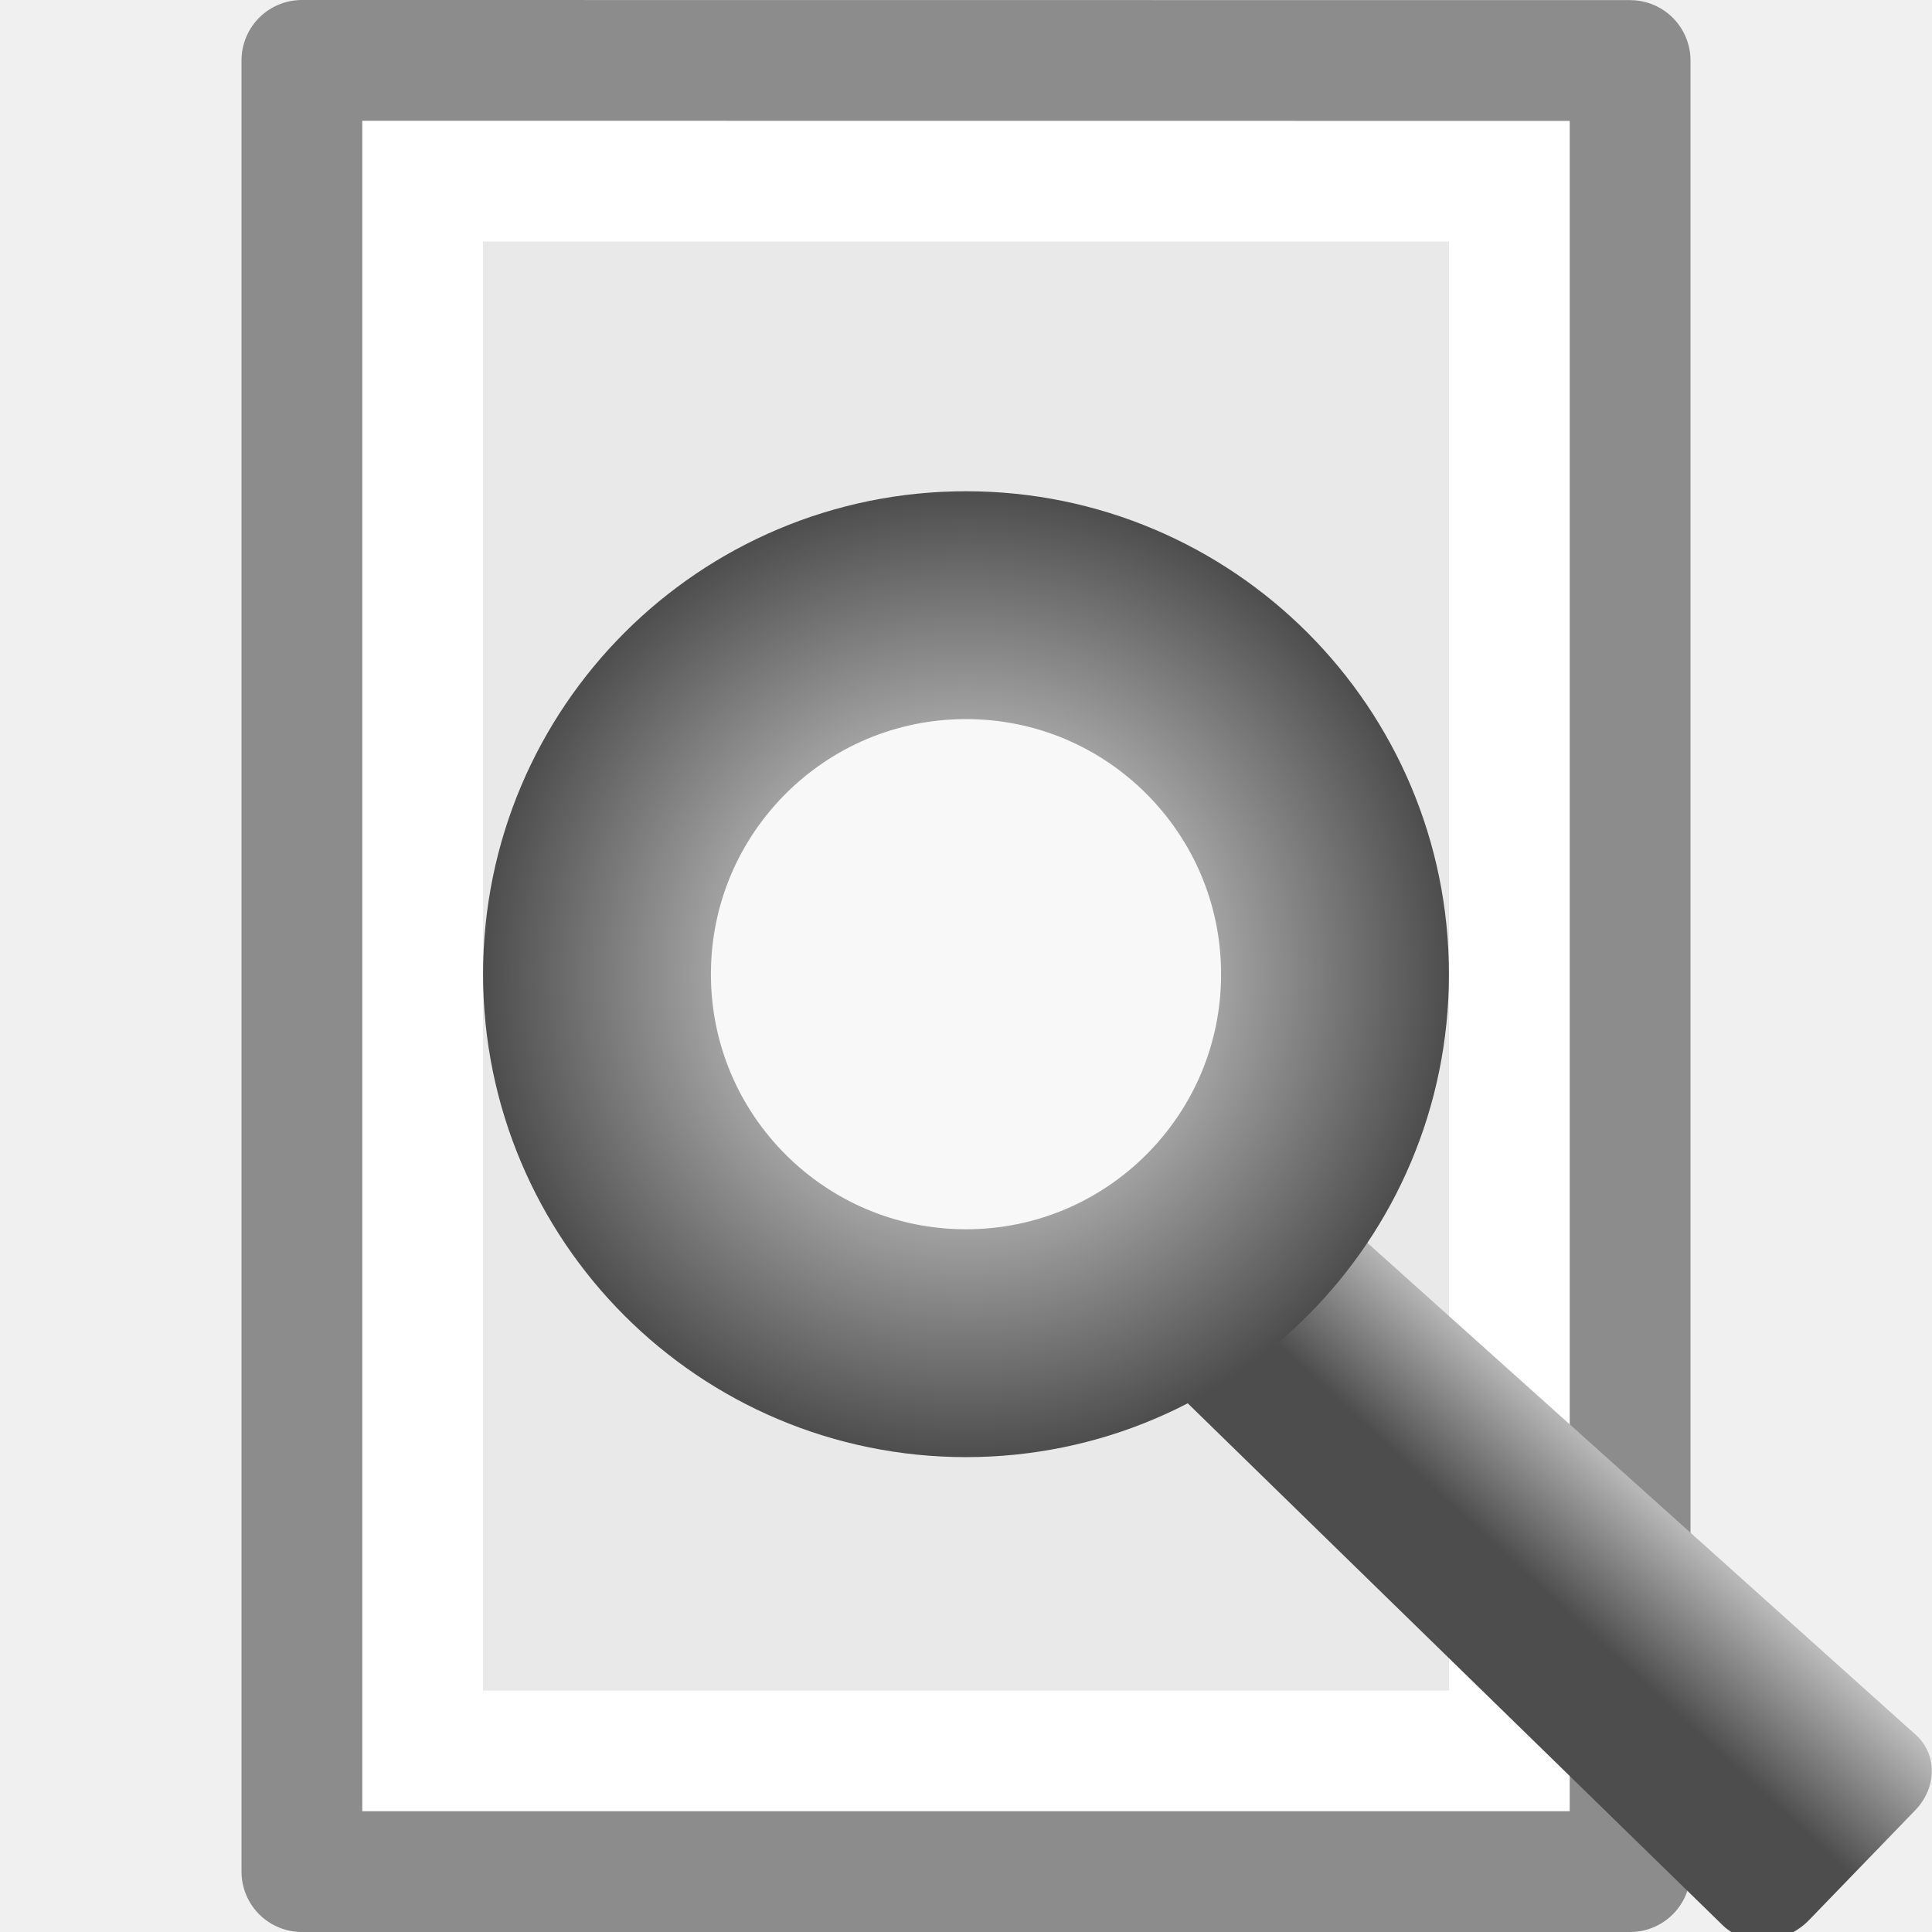
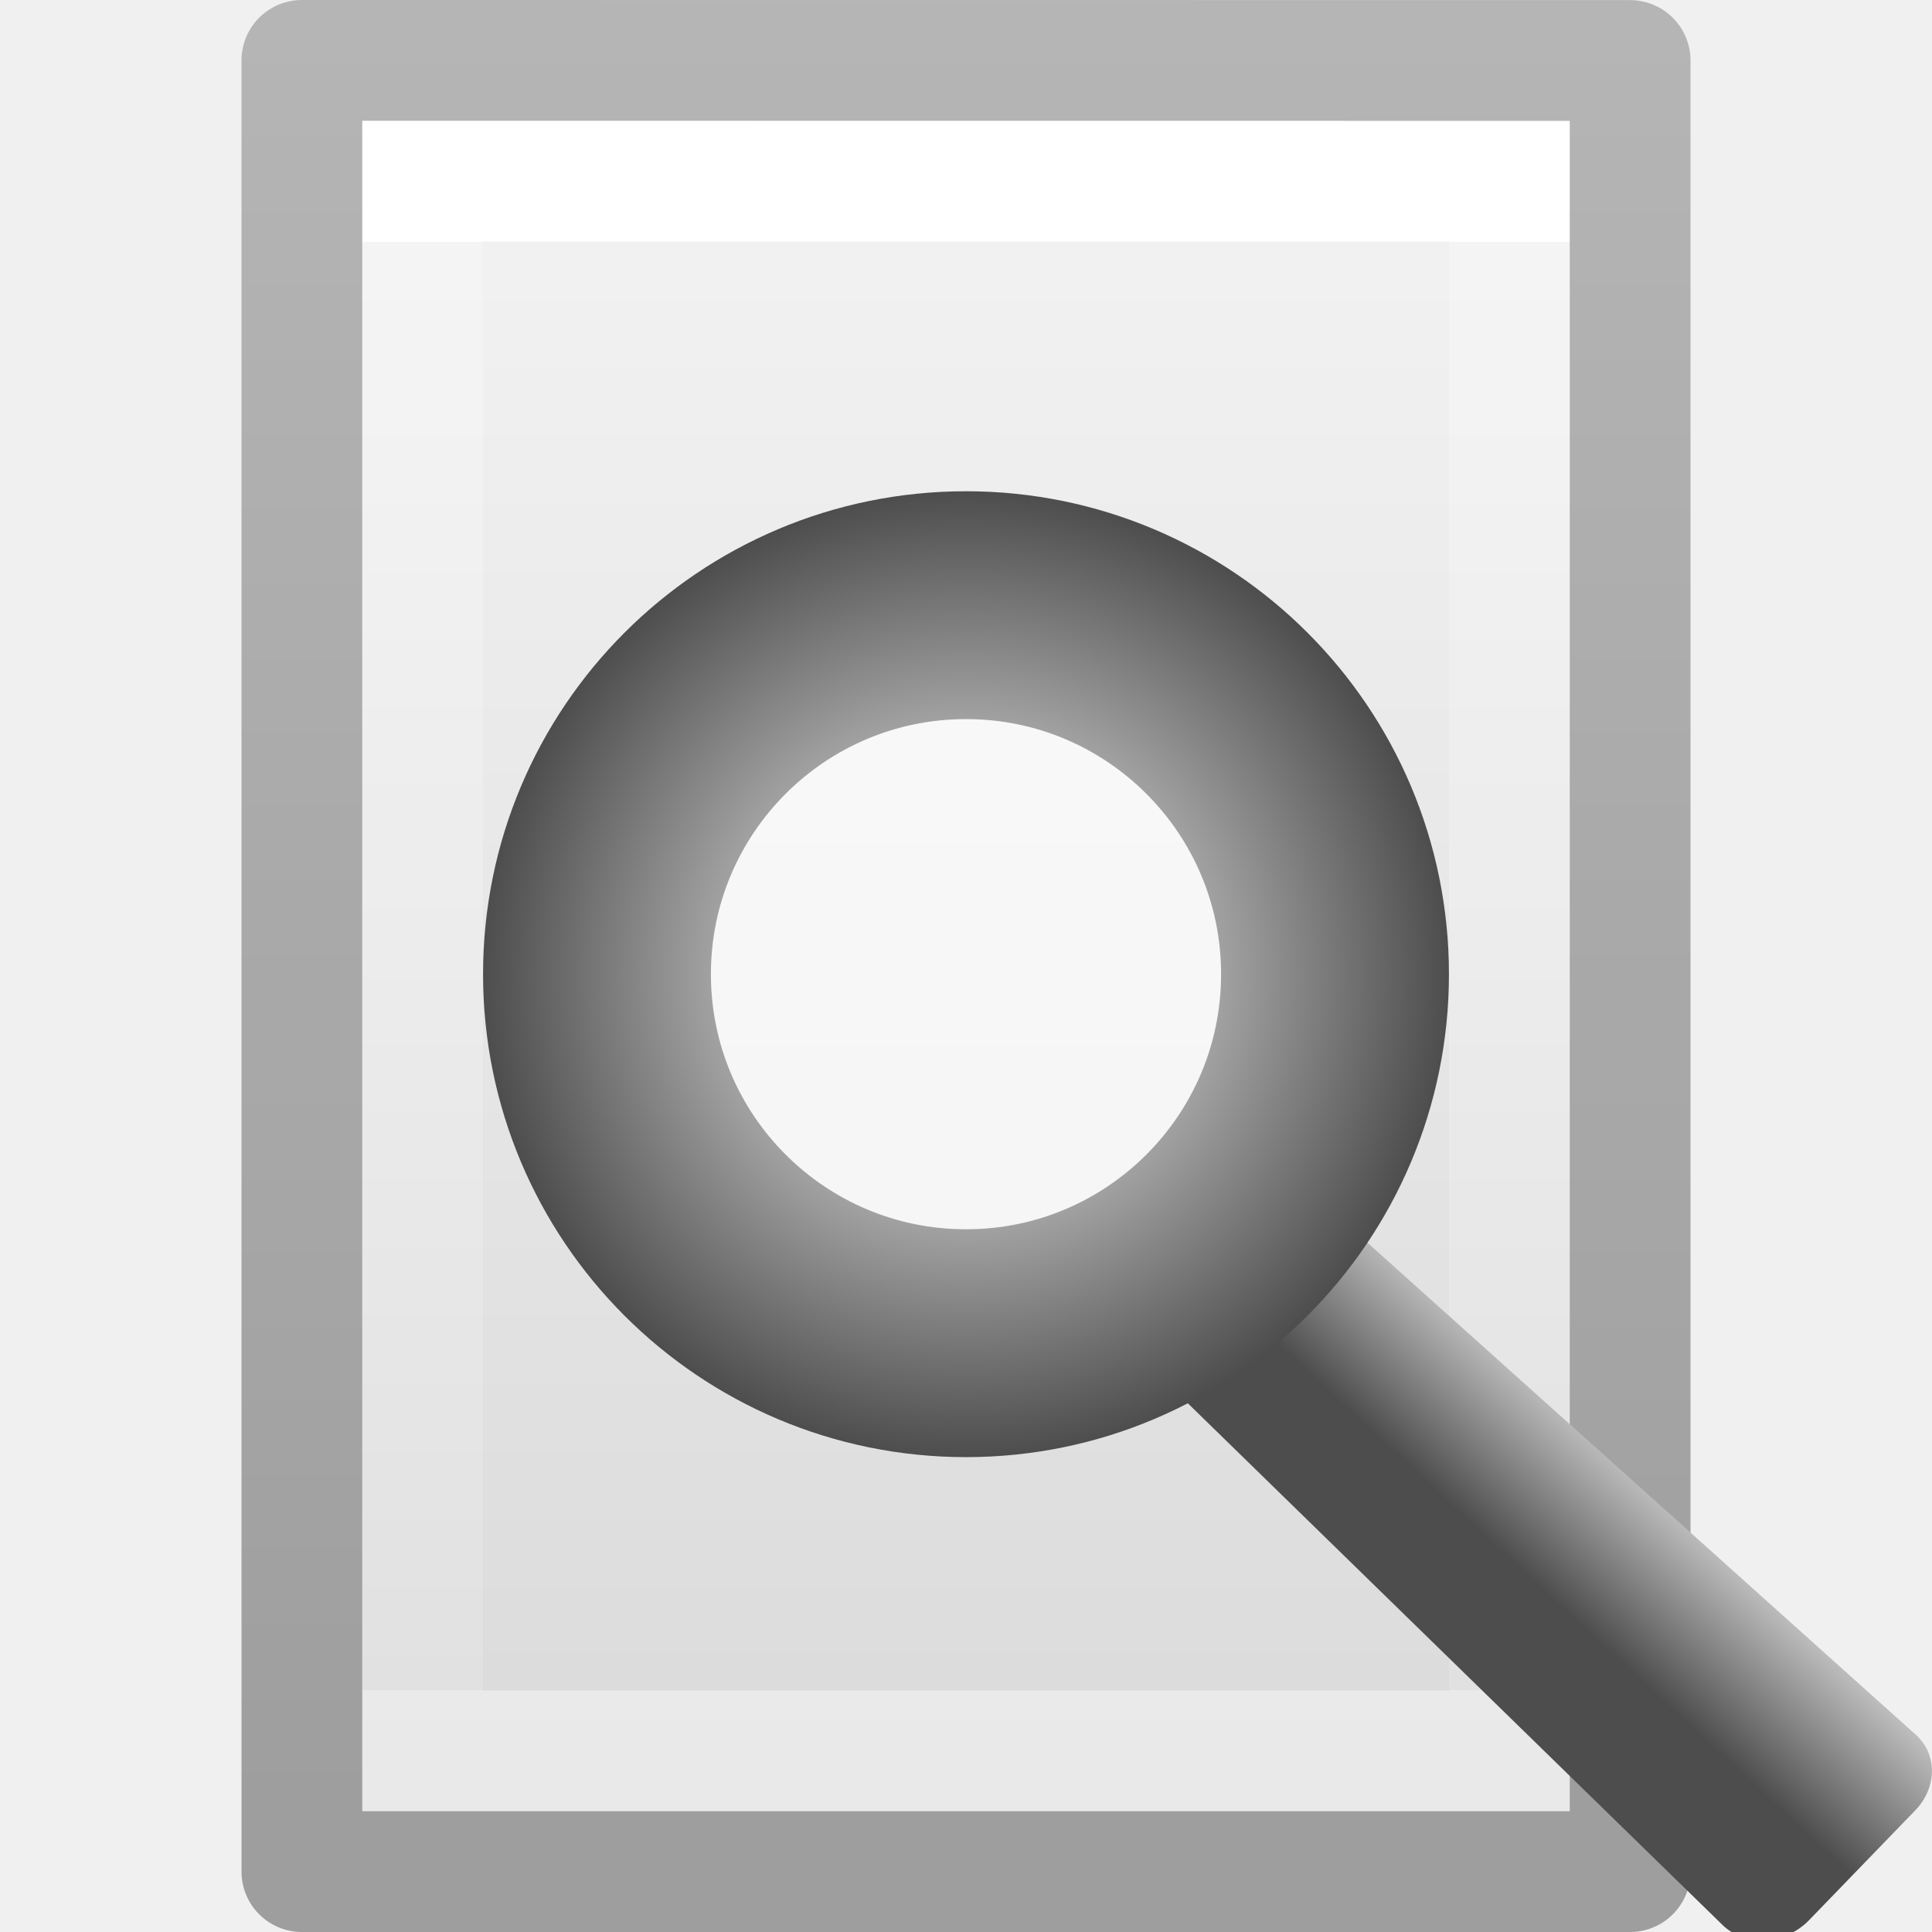
- <svg xmlns="http://www.w3.org/2000/svg" xmlns:xlink="http://www.w3.org/1999/xlink" height="16" width="16">
-   <linearGradient id="a" gradientUnits="userSpaceOnUse" x1="10.243" x2="8.934" xlink:href="#b" y1="7.906" y2="9.32" />
-   <linearGradient id="b">
-     <stop offset="0" stop-color="#fff" />
-     <stop offset="1" stop-color="#4d4d4d" />
-   </linearGradient>
-   <radialGradient id="c" cx="5" cy="5" gradientUnits="userSpaceOnUse" r="4" xlink:href="#b" />
-   <path d="m3 1c2.292 0 10.0.001 10.0.001l0 13.999s-6.667 0-10 0c0-4.667 0-9.333 0-14z" fill="#e9e9e9" />
-   <path d="m12.5 14.5h-9v-13h9z" fill="none" stroke="#fff" stroke-linecap="round" />
-   <path d="m2.5.5c2.521 0 11.0.001 11.0.001l0 14.999s-7.333 0-11 0c0-5 0-10 0-15z" fill="none" stroke="#8c8c8c" stroke-linejoin="round" stroke-width="1" />
-   <g transform="translate(3.000003 3.067797)">
-     <path d="m7.245 6.536c-.05.019-.098.045-.141.077l-.85.535c-.129.076-.22.199-.247.335-.027.136.013.271.108.367l5.141 5.016c.089.092.218.14.357.134.139-.006.273-.067.37-.168l.881-.911c.18-.19.179-.466-.002-.625l-5.172-4.64c-.109-.111-.278-.157-.446-.12z" fill="url(#a)" fill-rule="evenodd" />
-     <path d="m8.056 5c0 1.688-1.368 3.056-3.056 3.056-1.688 0-3.056-1.368-3.056-3.056 0-1.688 1.368-3.056 3.056-3.056 1.688 0 3.056 1.368 3.056 3.056z" fill="#fff" fill-opacity=".667" fill-rule="evenodd" stroke="url(#c)" stroke-width="1.887" />
+ <svg xmlns="http://www.w3.org/2000/svg" xmlns:xlink="http://www.w3.org/1999/xlink" id="svg3942" height="16" width="16" version="1.1">
+   <defs id="defs3944">
+     <linearGradient gradientTransform="matrix(0.2537859,0,0,0.3050187,19.12898,-0.685477)" gradientUnits="userSpaceOnUse" xlink:href="#linearGradient3104-9" id="linearGradient3092" y2="2.906" x2="-51.786" y1="50.786" x1="-51.786" />
+     <linearGradient id="linearGradient3104-9">
+       <stop offset="0" style="stop-color:#000000;stop-opacity:0.34" id="stop3106-5" />
+       <stop offset="1" style="stop-color:#000000;stop-opacity:0.247" id="stop3108-5" />
+     </linearGradient>
+     <linearGradient gradientTransform="matrix(0.2432432,0,0,0.3513513,2.162164,-0.432428)" gradientUnits="userSpaceOnUse" xlink:href="#linearGradient3977" id="linearGradient3095" y2="41.077" x2="24" y1="6.923" x1="24" />
+     <linearGradient id="linearGradient3977">
+       <stop offset="0" style="stop-color:#ffffff;stop-opacity:1" id="stop3979" />
+       <stop offset="0" style="stop-color:#ffffff;stop-opacity:0.235" id="stop3981" />
+       <stop offset="1" style="stop-color:#ffffff;stop-opacity:0.157" id="stop3983" />
+       <stop offset="1" style="stop-color:#ffffff;stop-opacity:0.392" id="stop3985" />
+     </linearGradient>
+     <linearGradient id="linearGradient3600">
+       <stop offset="0" style="stop-color:#f4f4f4;stop-opacity:1" id="stop3602" />
+       <stop offset="1" style="stop-color:#dbdbdb;stop-opacity:1" id="stop3604" />
+     </linearGradient>
+     <linearGradient gradientTransform="matrix(0.2857136,0,0,0.304197,1.142873,0.2326048)" gradientUnits="userSpaceOnUse" xlink:href="#linearGradient3600" id="linearGradient3940" y2="47.013" x2="25.132" y1="0.985" x1="25.132" />
+     <linearGradient id="a" gradientUnits="userSpaceOnUse" x1="10.243" x2="8.934" xlink:href="#b" y1="7.906" y2="9.32" />
+     <linearGradient id="b">
+       <stop offset="0" stop-color="#fff" id="stop3" />
+       <stop offset="1" stop-color="#4d4d4d" id="stop5" />
+     </linearGradient>
+     <radialGradient id="c" cx="5" cy="5" gradientUnits="userSpaceOnUse" r="4" xlink:href="#b" />
+   </defs>
+   <g id="g1960">
+     <path style="display:inline;fill:url(#linearGradient3940);fill-opacity:1;stroke:none" id="path4160" d="m 3,1 c 2.292,0 10,8.904e-4 10,8.904e-4 L 13,15 C 13,15 6.333,15 3,15 3,10.333 3,5.667 3,1 Z" />
+     <path style="fill:none;stroke:url(#linearGradient3095);stroke-width:1;stroke-linecap:round;stroke-linejoin:miter;stroke-miterlimit:4;stroke-dasharray:none;stroke-dashoffset:0;stroke-opacity:1" id="rect6741-1" d="M 12.5,14.5 H 3.5 V 1.5 H 12.5 Z" />
+     <path style="display:inline;fill:none;stroke:url(#linearGradient3092);stroke-width:1;stroke-linecap:butt;stroke-linejoin:round;stroke-miterlimit:4;stroke-dasharray:none;stroke-dashoffset:0;stroke-opacity:1" id="path4160-8" d="m 2.5,0.5 c 2.521,0 11,9.54e-4 11,9.54e-4 l 1.3e-5,14.999 c 0,0 -7.333,0 -11,0 0,-5 0,-10 10e-8,-15 z" />
+   </g>
+   <g transform="translate(3.000003,3.067797)" id="g19">
+     <path style="fill:url(#a);fill-rule:evenodd" d="m 7.245,6.536 c -0.05,0.019 -0.098,0.045 -0.141,0.077 L 6.255,7.148 C 6.126,7.224 6.035,7.347 6.008,7.483 5.981,7.619 6.021,7.754 6.116,7.85 l 5.141,5.016 c 0.089,0.092 0.218,0.14 0.357,0.134 0.139,-0.006 0.273,-0.067 0.37,-0.168 l 0.881,-0.911 c 0.18,-0.19 0.179,-0.466 -0.002,-0.625 L 7.692,6.656 C 7.582,6.544 7.413,6.499 7.245,6.536 Z" id="path15" />
+     <path style="fill:#ffffff;fill-opacity:0.667;fill-rule:evenodd;stroke:url(#c);stroke-width:1.887" d="m 8.056,5 c 0,1.688 -1.368,3.056 -3.056,3.056 -1.688,0 -3.056,-1.368 -3.056,-3.056 0,-1.688 1.368,-3.056 3.056,-3.056 1.688,0 3.056,1.368 3.056,3.056 z" id="path17" />
  </g>
</svg>
